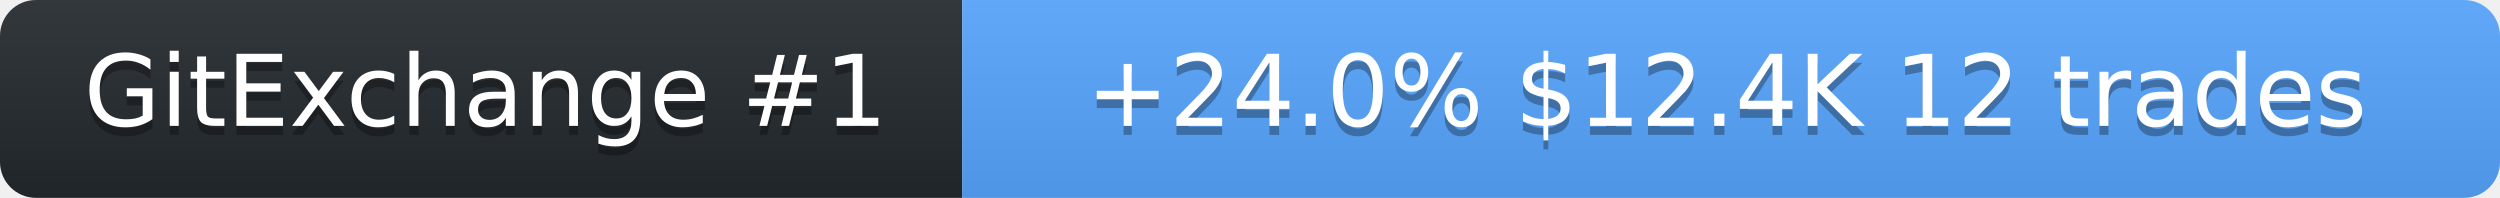
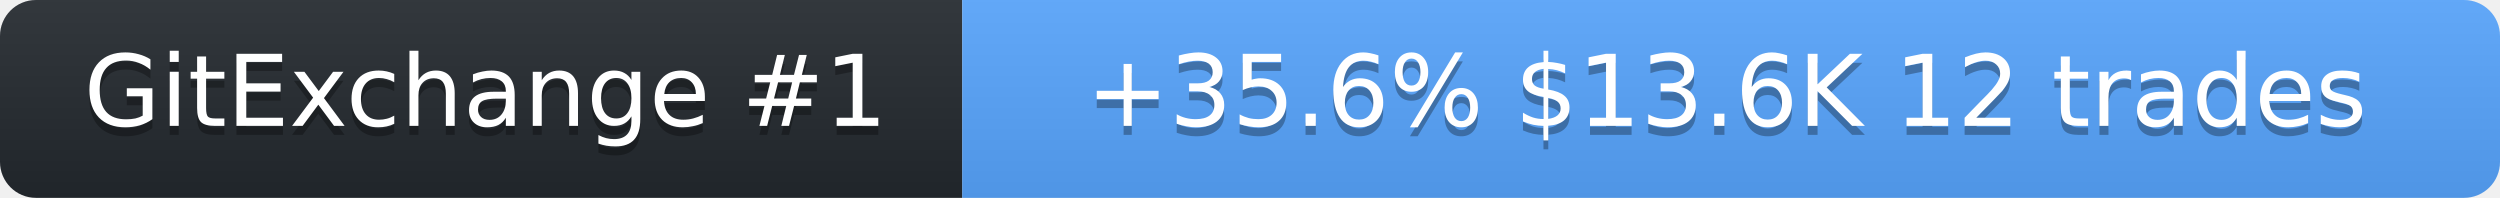
<svg xmlns="http://www.w3.org/2000/svg" width="278" height="22" role="img" aria-label="SolanaLeeky on GitExchange">
  <linearGradient id="s" x2="0" y2="100%">
    <stop offset="0" stop-color="#bbb" stop-opacity=".1" />
    <stop offset="1" stop-opacity=".1" />
  </linearGradient>
  <clipPath id="r">
    <rect width="278" height="22" rx="4" fill="#fff" />
  </clipPath>
  <g clip-path="url(#r)">
    <rect width="107" height="22" fill="#24292f" />
    <rect x="107" width="171" height="22" fill="#58a6ff" />
    <rect width="278" height="22" fill="url(#s)" />
  </g>
  <g fill="#fff" text-anchor="middle" font-family="Verdana,Geneva,DejaVu Sans,sans-serif" font-size="11">
    <text x="54" y="15" fill="#010101" fill-opacity=".3">GitExchange #1</text>
    <text x="54" y="14">GitExchange #1</text>
-     <text x="192" y="15" fill="#010101" fill-opacity=".3">+24.0%  $12.4K  12 trades</text>
-     <text x="192" y="14">+24.0%  $12.4K  12 trades</text>
+     <text x="192" y="15" fill="#010101" fill-opacity=".3">+35.6%  $13.6K  12 trades</text>
+     <text x="192" y="14">+35.6%  $13.6K  12 trades</text>
  </g>
</svg>
